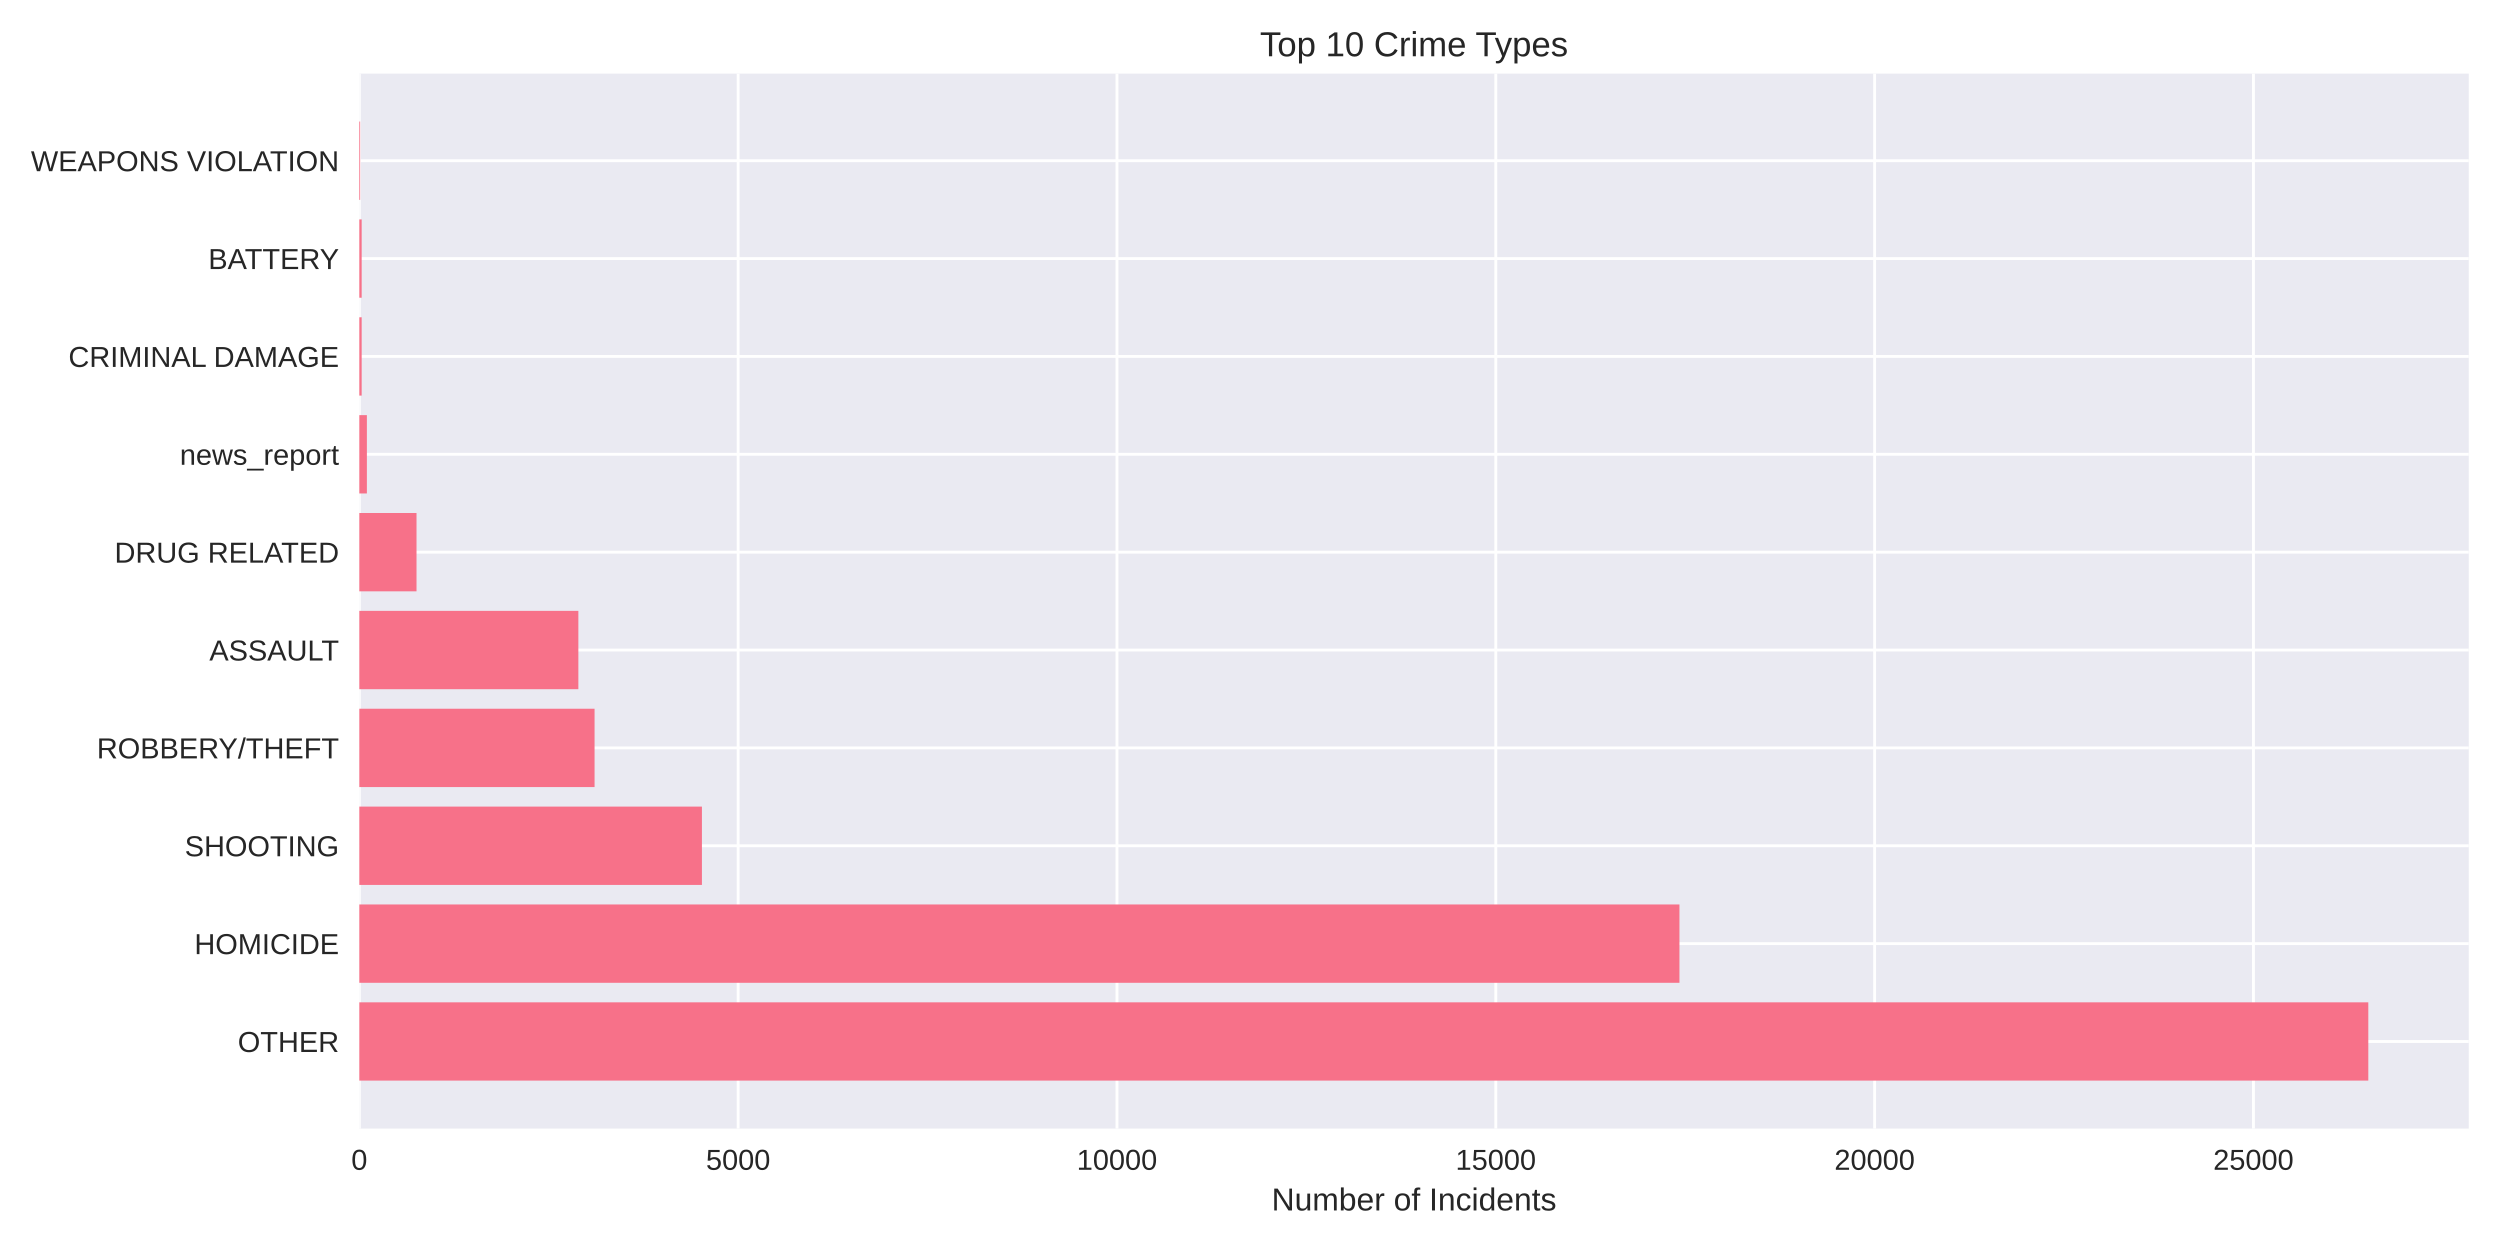
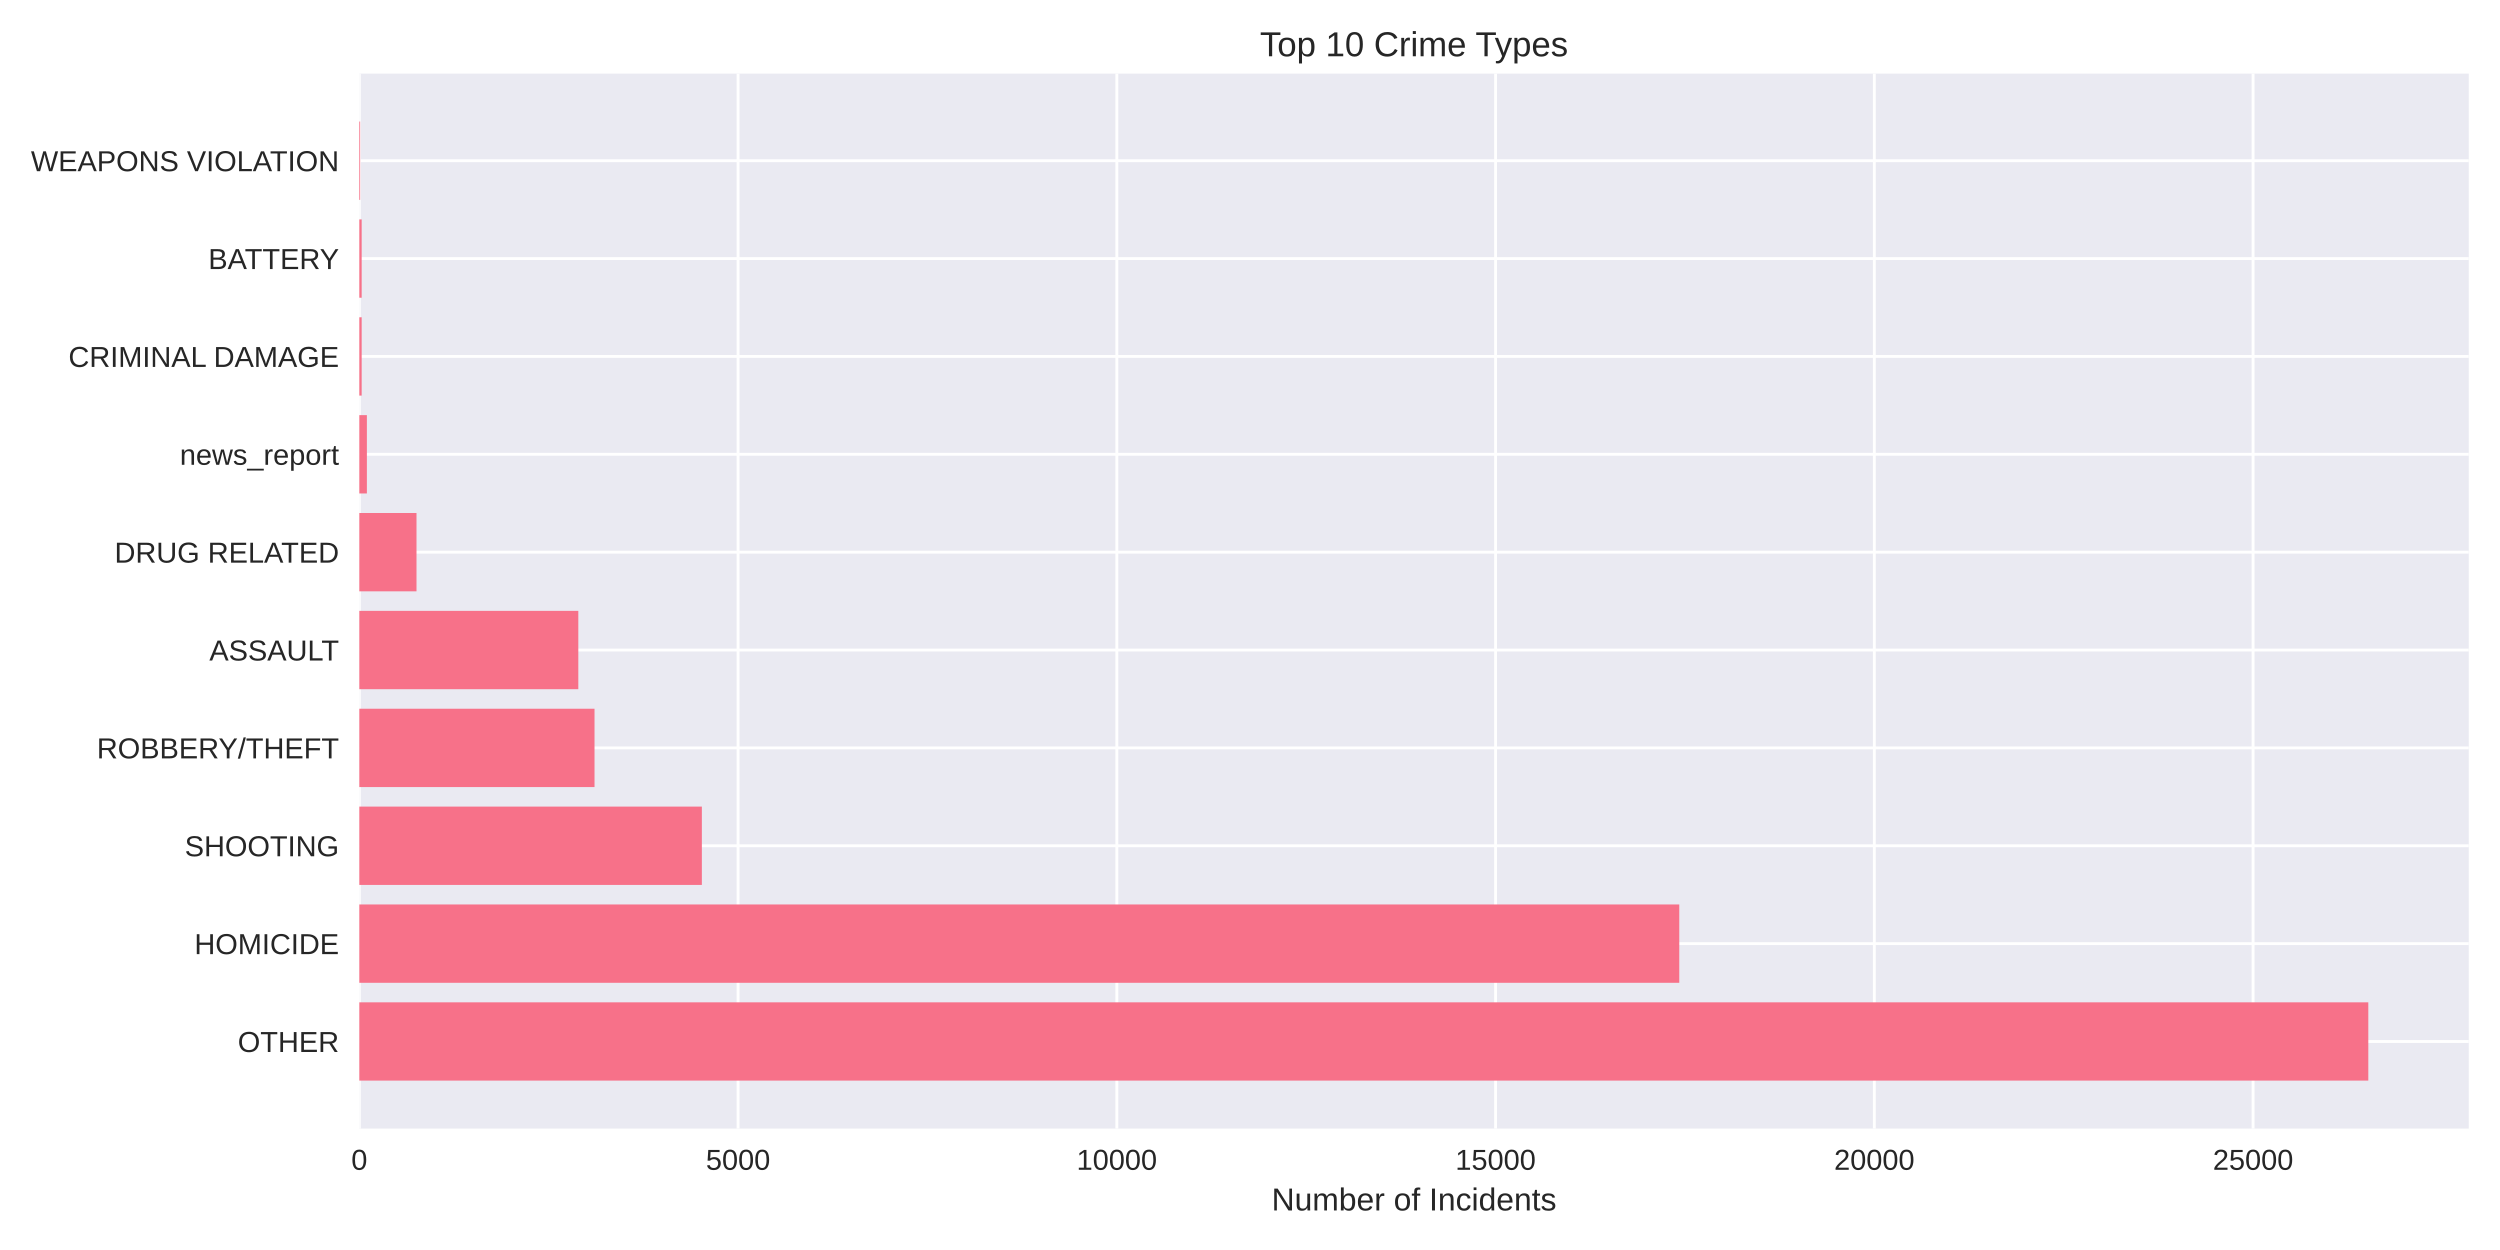
<svg xmlns="http://www.w3.org/2000/svg" width="864pt" height="432pt" viewBox="0 0 864 432" version="1.1">
  <defs>
    <style type="text/css">*{stroke-linejoin: round; stroke-linecap: butt}</style>
  </defs>
  <g id="figure_1">
    <g id="patch_1">
      <path d="M 0 432  L 864 432  L 864 0  L 0 0  z " style="fill: #ffffff" />
    </g>
    <g id="axes_1">
      <g id="patch_2">
        <path d="M 124.18 390.04  L 853.2 390.04  L 853.2 25.44  L 124.18 25.44  z " style="fill: #eaeaf2" />
      </g>
      <g id="matplotlib.axis_1">
        <g id="xtick_1">
          <g id="line2d_1">
-             <path d="M 124.18 390.04  L 124.18 25.44  " clip-path="url(#p858dceebc2)" style="fill: none; stroke: #ffffff; stroke-linecap: round" />
+             <path d="M 124.18 390.04  L 124.18 25.44  " clip-path="url(#p9252bfca95)" style="fill: none; stroke: #ffffff; stroke-linecap: round" />
          </g>
          <g id="line2d_2" />
          <g id="text_1">
            <text style="fill: #262626; font: 10px 'Arial', 'Liberation Sans', 'DejaVu Sans', 'Bitstream Vera Sans', sans-serif; text-anchor: middle" x="124.18" y="404.287" transform="rotate(-0 124.18 404.2869)">0</text>
          </g>
        </g>
        <g id="xtick_2">
          <g id="line2d_3">
-             <path d="M 255.102 390.04  L 255.102 25.44  " clip-path="url(#p858dceebc2)" style="fill: none; stroke: #ffffff; stroke-linecap: round" />
+             <path d="M 255.077 390.04  L 255.077 25.44  " clip-path="url(#p9252bfca95)" style="fill: none; stroke: #ffffff; stroke-linecap: round" />
          </g>
          <g id="line2d_4" />
          <g id="text_2">
-             <text style="fill: #262626; font: 10px 'Arial', 'Liberation Sans', 'DejaVu Sans', 'Bitstream Vera Sans', sans-serif; text-anchor: middle" x="255.102" y="404.287" transform="rotate(-0 255.1019 404.2869)">5000</text>
+             <text style="fill: #262626; font: 10px 'Arial', 'Liberation Sans', 'DejaVu Sans', 'Bitstream Vera Sans', sans-serif; text-anchor: middle" x="255.077" y="404.287" transform="rotate(-0 255.0772 404.2869)">5000</text>
          </g>
        </g>
        <g id="xtick_3">
          <g id="line2d_5">
-             <path d="M 386.024 390.04  L 386.024 25.44  " clip-path="url(#p858dceebc2)" style="fill: none; stroke: #ffffff; stroke-linecap: round" />
+             <path d="M 385.974 390.04  L 385.974 25.44  " clip-path="url(#p9252bfca95)" style="fill: none; stroke: #ffffff; stroke-linecap: round" />
          </g>
          <g id="line2d_6" />
          <g id="text_3">
-             <text style="fill: #262626; font: 10px 'Arial', 'Liberation Sans', 'DejaVu Sans', 'Bitstream Vera Sans', sans-serif; text-anchor: middle" x="386.024" y="404.287" transform="rotate(-0 386.0237 404.2869)">10000</text>
+             <text style="fill: #262626; font: 10px 'Arial', 'Liberation Sans', 'DejaVu Sans', 'Bitstream Vera Sans', sans-serif; text-anchor: middle" x="385.974" y="404.287" transform="rotate(-0 385.9743 404.2869)">10000</text>
          </g>
        </g>
        <g id="xtick_4">
          <g id="line2d_7">
-             <path d="M 516.946 390.04  L 516.946 25.44  " clip-path="url(#p858dceebc2)" style="fill: none; stroke: #ffffff; stroke-linecap: round" />
+             <path d="M 516.872 390.04  L 516.872 25.44  " clip-path="url(#p9252bfca95)" style="fill: none; stroke: #ffffff; stroke-linecap: round" />
          </g>
          <g id="line2d_8" />
          <g id="text_4">
-             <text style="fill: #262626; font: 10px 'Arial', 'Liberation Sans', 'DejaVu Sans', 'Bitstream Vera Sans', sans-serif; text-anchor: middle" x="516.946" y="404.287" transform="rotate(-0 516.9456 404.2869)">15000</text>
+             <text style="fill: #262626; font: 10px 'Arial', 'Liberation Sans', 'DejaVu Sans', 'Bitstream Vera Sans', sans-serif; text-anchor: middle" x="516.872" y="404.287" transform="rotate(-0 516.8715 404.2869)">15000</text>
          </g>
        </g>
        <g id="xtick_5">
          <g id="line2d_9">
-             <path d="M 647.867 390.04  L 647.867 25.44  " clip-path="url(#p858dceebc2)" style="fill: none; stroke: #ffffff; stroke-linecap: round" />
+             <path d="M 647.769 390.04  L 647.769 25.44  " clip-path="url(#p9252bfca95)" style="fill: none; stroke: #ffffff; stroke-linecap: round" />
          </g>
          <g id="line2d_10" />
          <g id="text_5">
-             <text style="fill: #262626; font: 10px 'Arial', 'Liberation Sans', 'DejaVu Sans', 'Bitstream Vera Sans', sans-serif; text-anchor: middle" x="647.867" y="404.287" transform="rotate(-0 647.8674 404.2869)">20000</text>
+             <text style="fill: #262626; font: 10px 'Arial', 'Liberation Sans', 'DejaVu Sans', 'Bitstream Vera Sans', sans-serif; text-anchor: middle" x="647.769" y="404.287" transform="rotate(-0 647.7687 404.2869)">20000</text>
          </g>
        </g>
        <g id="xtick_6">
          <g id="line2d_11">
-             <path d="M 778.789 390.04  L 778.789 25.44  " clip-path="url(#p858dceebc2)" style="fill: none; stroke: #ffffff; stroke-linecap: round" />
+             <path d="M 778.666 390.04  L 778.666 25.44  " clip-path="url(#p9252bfca95)" style="fill: none; stroke: #ffffff; stroke-linecap: round" />
          </g>
          <g id="line2d_12" />
          <g id="text_6">
-             <text style="fill: #262626; font: 10px 'Arial', 'Liberation Sans', 'DejaVu Sans', 'Bitstream Vera Sans', sans-serif; text-anchor: middle" x="778.789" y="404.287" transform="rotate(-0 778.7893 404.2869)">25000</text>
+             <text style="fill: #262626; font: 10px 'Arial', 'Liberation Sans', 'DejaVu Sans', 'Bitstream Vera Sans', sans-serif; text-anchor: middle" x="778.666" y="404.287" transform="rotate(-0 778.6658 404.2869)">25000</text>
          </g>
        </g>
        <g id="text_7">
          <text style="fill: #262626; font: 11px 'Arial', 'Liberation Sans', 'DejaVu Sans', 'Bitstream Vera Sans', sans-serif; text-anchor: middle" x="488.69" y="418.333" transform="rotate(-0 488.69 418.3334)">Number of Incidents</text>
        </g>
      </g>
      <g id="matplotlib.axis_2">
        <g id="ytick_1">
          <g id="line2d_13">
-             <path d="M 124.18 359.939  L 853.2 359.939  " clip-path="url(#p858dceebc2)" style="fill: none; stroke: #ffffff; stroke-linecap: round" />
+             <path d="M 124.18 359.939  L 853.2 359.939  " clip-path="url(#p9252bfca95)" style="fill: none; stroke: #ffffff; stroke-linecap: round" />
          </g>
          <g id="line2d_14" />
          <g id="text_8">
            <text style="fill: #262626; font: 10px 'Arial', 'Liberation Sans', 'DejaVu Sans', 'Bitstream Vera Sans', sans-serif; text-anchor: end" x="117.18" y="363.562" transform="rotate(-0 117.18 363.562)">OTHER</text>
          </g>
        </g>
        <g id="ytick_2">
          <g id="line2d_15">
-             <path d="M 124.18 326.117  L 853.2 326.117  " clip-path="url(#p858dceebc2)" style="fill: none; stroke: #ffffff; stroke-linecap: round" />
+             <path d="M 124.18 326.117  L 853.2 326.117  " clip-path="url(#p9252bfca95)" style="fill: none; stroke: #ffffff; stroke-linecap: round" />
          </g>
          <g id="line2d_16" />
          <g id="text_9">
            <text style="fill: #262626; font: 10px 'Arial', 'Liberation Sans', 'DejaVu Sans', 'Bitstream Vera Sans', sans-serif; text-anchor: end" x="117.18" y="329.74" transform="rotate(-0 117.18 329.7401)">HOMICIDE</text>
          </g>
        </g>
        <g id="ytick_3">
          <g id="line2d_17">
-             <path d="M 124.18 292.295  L 853.2 292.295  " clip-path="url(#p858dceebc2)" style="fill: none; stroke: #ffffff; stroke-linecap: round" />
+             <path d="M 124.18 292.295  L 853.2 292.295  " clip-path="url(#p9252bfca95)" style="fill: none; stroke: #ffffff; stroke-linecap: round" />
          </g>
          <g id="line2d_18" />
          <g id="text_10">
            <text style="fill: #262626; font: 10px 'Arial', 'Liberation Sans', 'DejaVu Sans', 'Bitstream Vera Sans', sans-serif; text-anchor: end" x="117.18" y="295.918" transform="rotate(-0 117.18 295.9182)">SHOOTING</text>
          </g>
        </g>
        <g id="ytick_4">
          <g id="line2d_19">
-             <path d="M 124.18 258.473  L 853.2 258.473  " clip-path="url(#p858dceebc2)" style="fill: none; stroke: #ffffff; stroke-linecap: round" />
+             <path d="M 124.18 258.473  L 853.2 258.473  " clip-path="url(#p9252bfca95)" style="fill: none; stroke: #ffffff; stroke-linecap: round" />
          </g>
          <g id="line2d_20" />
          <g id="text_11">
            <text style="fill: #262626; font: 10px 'Arial', 'Liberation Sans', 'DejaVu Sans', 'Bitstream Vera Sans', sans-serif; text-anchor: end" x="117.18" y="262.096" transform="rotate(-0 117.18 262.0963)">ROBBERY/THEFT</text>
          </g>
        </g>
        <g id="ytick_5">
          <g id="line2d_21">
-             <path d="M 124.18 224.651  L 853.2 224.651  " clip-path="url(#p858dceebc2)" style="fill: none; stroke: #ffffff; stroke-linecap: round" />
+             <path d="M 124.18 224.651  L 853.2 224.651  " clip-path="url(#p9252bfca95)" style="fill: none; stroke: #ffffff; stroke-linecap: round" />
          </g>
          <g id="line2d_22" />
          <g id="text_12">
            <text style="fill: #262626; font: 10px 'Arial', 'Liberation Sans', 'DejaVu Sans', 'Bitstream Vera Sans', sans-serif; text-anchor: end" x="117.18" y="228.274" transform="rotate(-0 117.18 228.2744)">ASSAULT</text>
          </g>
        </g>
        <g id="ytick_6">
          <g id="line2d_23">
-             <path d="M 124.18 190.829  L 853.2 190.829  " clip-path="url(#p858dceebc2)" style="fill: none; stroke: #ffffff; stroke-linecap: round" />
+             <path d="M 124.18 190.829  L 853.2 190.829  " clip-path="url(#p9252bfca95)" style="fill: none; stroke: #ffffff; stroke-linecap: round" />
          </g>
          <g id="line2d_24" />
          <g id="text_13">
            <text style="fill: #262626; font: 10px 'Arial', 'Liberation Sans', 'DejaVu Sans', 'Bitstream Vera Sans', sans-serif; text-anchor: end" x="117.18" y="194.452" transform="rotate(-0 117.18 194.4525)">DRUG RELATED</text>
          </g>
        </g>
        <g id="ytick_7">
          <g id="line2d_25">
-             <path d="M 124.18 157.007  L 853.2 157.007  " clip-path="url(#p858dceebc2)" style="fill: none; stroke: #ffffff; stroke-linecap: round" />
+             <path d="M 124.18 157.007  L 853.2 157.007  " clip-path="url(#p9252bfca95)" style="fill: none; stroke: #ffffff; stroke-linecap: round" />
          </g>
          <g id="line2d_26" />
          <g id="text_14">
            <text style="fill: #262626; font: 10px 'Arial', 'Liberation Sans', 'DejaVu Sans', 'Bitstream Vera Sans', sans-serif; text-anchor: end" x="117.18" y="160.631" transform="rotate(-0 117.18 160.6306)">news_report</text>
          </g>
        </g>
        <g id="ytick_8">
          <g id="line2d_27">
-             <path d="M 124.18 123.185  L 853.2 123.185  " clip-path="url(#p858dceebc2)" style="fill: none; stroke: #ffffff; stroke-linecap: round" />
+             <path d="M 124.18 123.185  L 853.2 123.185  " clip-path="url(#p9252bfca95)" style="fill: none; stroke: #ffffff; stroke-linecap: round" />
          </g>
          <g id="line2d_28" />
          <g id="text_15">
            <text style="fill: #262626; font: 10px 'Arial', 'Liberation Sans', 'DejaVu Sans', 'Bitstream Vera Sans', sans-serif; text-anchor: end" x="117.18" y="126.809" transform="rotate(-0 117.18 126.8087)">CRIMINAL DAMAGE</text>
          </g>
        </g>
        <g id="ytick_9">
          <g id="line2d_29">
-             <path d="M 124.18 89.363  L 853.2 89.363  " clip-path="url(#p858dceebc2)" style="fill: none; stroke: #ffffff; stroke-linecap: round" />
+             <path d="M 124.18 89.363  L 853.2 89.363  " clip-path="url(#p9252bfca95)" style="fill: none; stroke: #ffffff; stroke-linecap: round" />
          </g>
          <g id="line2d_30" />
          <g id="text_16">
            <text style="fill: #262626; font: 10px 'Arial', 'Liberation Sans', 'DejaVu Sans', 'Bitstream Vera Sans', sans-serif; text-anchor: end" x="117.18" y="92.987" transform="rotate(-0 117.18 92.98681)">BATTERY</text>
          </g>
        </g>
        <g id="ytick_10">
          <g id="line2d_31">
-             <path d="M 124.18 55.541  L 853.2 55.541  " clip-path="url(#p858dceebc2)" style="fill: none; stroke: #ffffff; stroke-linecap: round" />
+             <path d="M 124.18 55.541  L 853.2 55.541  " clip-path="url(#p9252bfca95)" style="fill: none; stroke: #ffffff; stroke-linecap: round" />
          </g>
          <g id="line2d_32" />
          <g id="text_17">
            <text style="fill: #262626; font: 10px 'Arial', 'Liberation Sans', 'DejaVu Sans', 'Bitstream Vera Sans', sans-serif; text-anchor: end" x="117.18" y="59.165" transform="rotate(-0 117.18 59.16492)">WEAPONS VIOLATION</text>
          </g>
        </g>
      </g>
      <g id="patch_3">
-         <path d="M 124.18 373.467  L 818.485 373.467  L 818.485 346.41  L 124.18 346.41  z " clip-path="url(#p858dceebc2)" style="fill: #f77189" />
+         <path d="M 124.18 373.467  L 818.485 373.467  L 818.485 346.41  L 124.18 346.41  z " clip-path="url(#p9252bfca95)" style="fill: #f77189" />
      </g>
      <g id="patch_4">
-         <path d="M 124.18 339.645  L 580.416 339.645  L 580.416 312.588  L 124.18 312.588  z " clip-path="url(#p858dceebc2)" style="fill: #f77189" />
+         <path d="M 124.18 339.645  L 580.357 339.645  L 580.357 312.588  L 124.18 312.588  z " clip-path="url(#p9252bfca95)" style="fill: #f77189" />
      </g>
      <g id="patch_5">
-         <path d="M 124.18 305.823  L 242.586 305.823  L 242.586 278.766  L 124.18 278.766  z " clip-path="url(#p858dceebc2)" style="fill: #f77189" />
+         <path d="M 124.18 305.823  L 242.563 305.823  L 242.563 278.766  L 124.18 278.766  z " clip-path="url(#p9252bfca95)" style="fill: #f77189" />
      </g>
      <g id="patch_6">
-         <path d="M 124.18 272.002  L 205.482 272.002  L 205.482 244.944  L 124.18 244.944  z " clip-path="url(#p858dceebc2)" style="fill: #f77189" />
+         <path d="M 124.18 272.002  L 205.467 272.002  L 205.467 244.944  L 124.18 244.944  z " clip-path="url(#p9252bfca95)" style="fill: #f77189" />
      </g>
      <g id="patch_7">
-         <path d="M 124.18 238.18  L 199.879 238.18  L 199.879 211.122  L 124.18 211.122  z " clip-path="url(#p858dceebc2)" style="fill: #f77189" />
+         <path d="M 124.18 238.18  L 199.865 238.18  L 199.865 211.122  L 124.18 211.122  z " clip-path="url(#p9252bfca95)" style="fill: #f77189" />
      </g>
      <g id="patch_8">
-         <path d="M 124.18 204.358  L 143.949 204.358  L 143.949 177.3  L 124.18 177.3  z " clip-path="url(#p858dceebc2)" style="fill: #f77189" />
+         <path d="M 124.18 204.358  L 143.945 204.358  L 143.945 177.3  L 124.18 177.3  z " clip-path="url(#p9252bfca95)" style="fill: #f77189" />
      </g>
      <g id="patch_9">
-         <path d="M 124.18 170.536  L 126.798 170.536  L 126.798 143.478  L 124.18 143.478  z " clip-path="url(#p858dceebc2)" style="fill: #f77189" />
+         <path d="M 124.18 170.536  L 126.798 170.536  L 126.798 143.478  L 124.18 143.478  z " clip-path="url(#p9252bfca95)" style="fill: #f77189" />
      </g>
      <g id="patch_10">
-         <path d="M 124.18 136.714  L 124.992 136.714  L 124.992 109.657  L 124.18 109.657  z " clip-path="url(#p858dceebc2)" style="fill: #f77189" />
+         <path d="M 124.18 136.714  L 124.992 136.714  L 124.992 109.657  L 124.18 109.657  z " clip-path="url(#p9252bfca95)" style="fill: #f77189" />
      </g>
      <g id="patch_11">
-         <path d="M 124.18 102.892  L 124.992 102.892  L 124.992 75.835  L 124.18 75.835  z " clip-path="url(#p858dceebc2)" style="fill: #f77189" />
+         <path d="M 124.18 102.892  L 124.992 102.892  L 124.992 75.835  L 124.18 75.835  z " clip-path="url(#p9252bfca95)" style="fill: #f77189" />
      </g>
      <g id="patch_12">
-         <path d="M 124.18 69.07  L 124.468 69.07  L 124.468 42.013  L 124.18 42.013  z " clip-path="url(#p858dceebc2)" style="fill: #f77189" />
+         <path d="M 124.18 69.07  L 124.468 69.07  L 124.468 42.013  L 124.18 42.013  z " clip-path="url(#p9252bfca95)" style="fill: #f77189" />
      </g>
      <g id="patch_13">
        <path d="M 124.18 390.04  L 124.18 25.44  " style="fill: none" />
      </g>
      <g id="patch_14">
        <path d="M 853.2 390.04  L 853.2 25.44  " style="fill: none" />
      </g>
      <g id="patch_15">
        <path d="M 124.18 390.04  L 853.2 390.04  " style="fill: none" />
      </g>
      <g id="patch_16">
        <path d="M 124.18 25.44  L 853.2 25.44  " style="fill: none" />
      </g>
      <g id="text_18">
        <text style="fill: #262626; font: 12px 'Arial', 'Liberation Sans', 'DejaVu Sans', 'Bitstream Vera Sans', sans-serif; text-anchor: middle" x="488.69" y="19.44" transform="rotate(-0 488.69 19.44)">Top 10 Crime Types</text>
      </g>
    </g>
  </g>
  <defs>
-     <clipPath id="p858dceebc2">
+     <clipPath id="p9252bfca95">
      <rect x="124.18" y="25.44" width="729.02" height="364.6" />
    </clipPath>
  </defs>
</svg>
